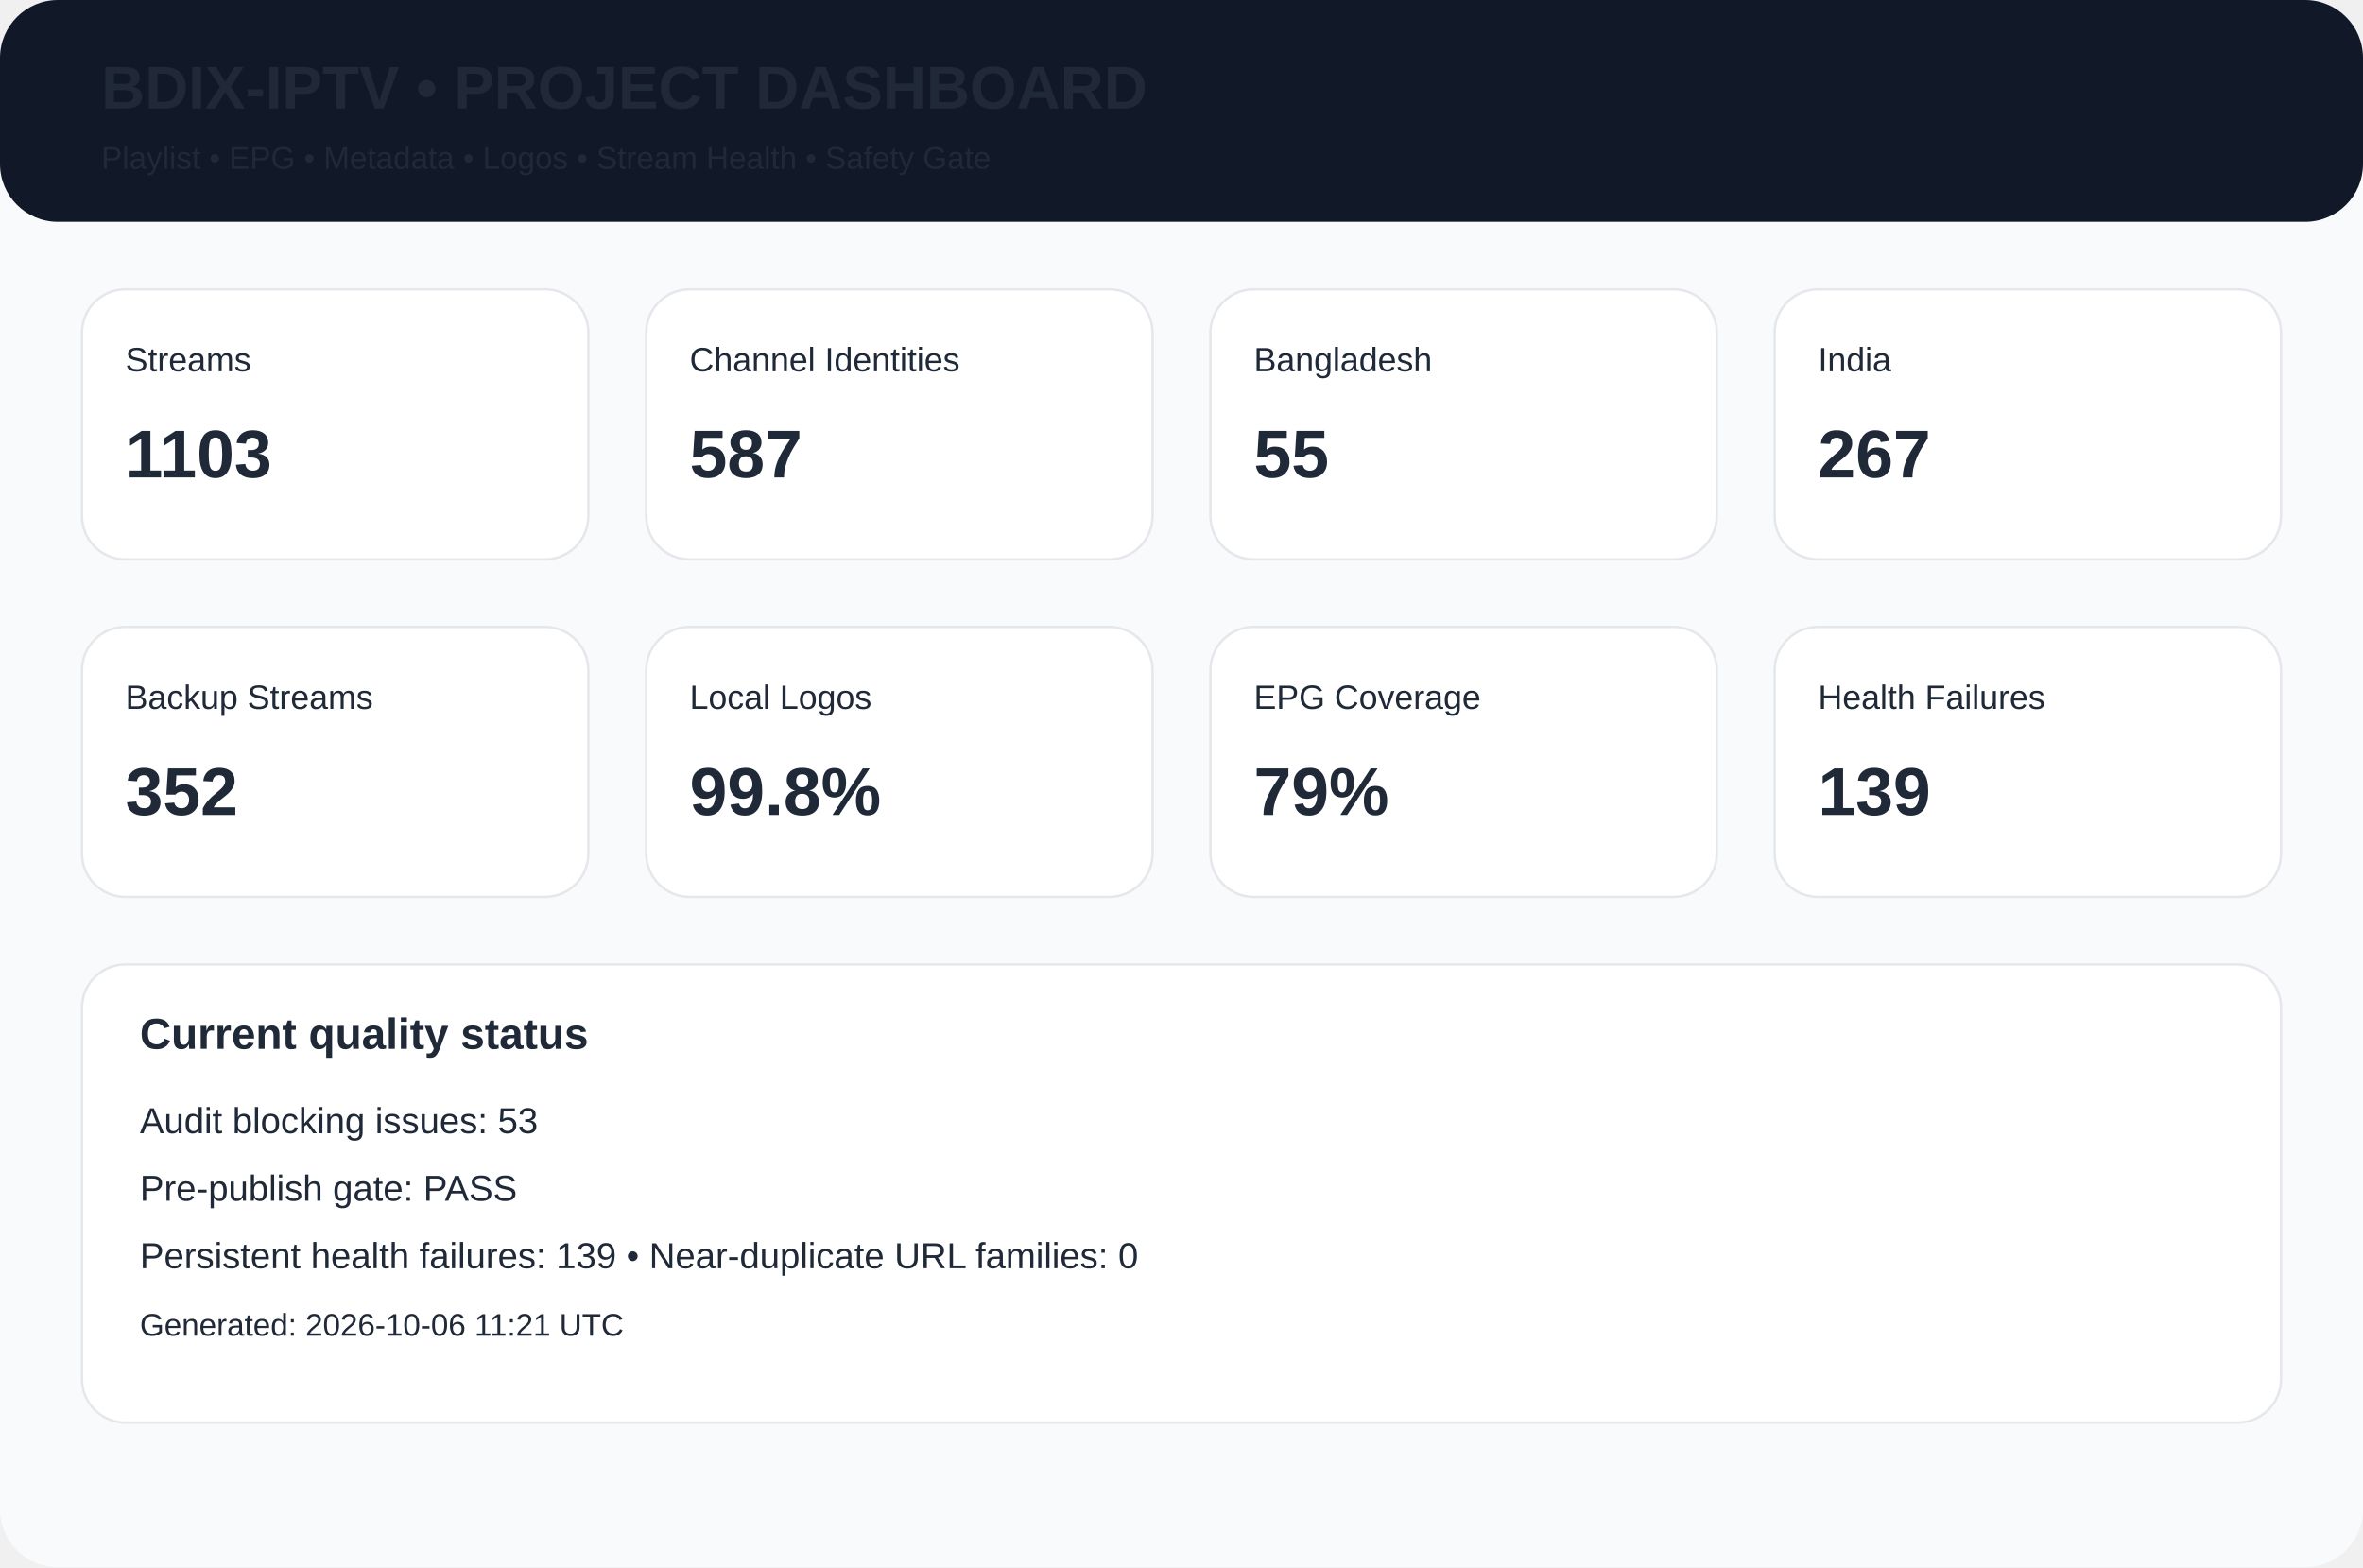
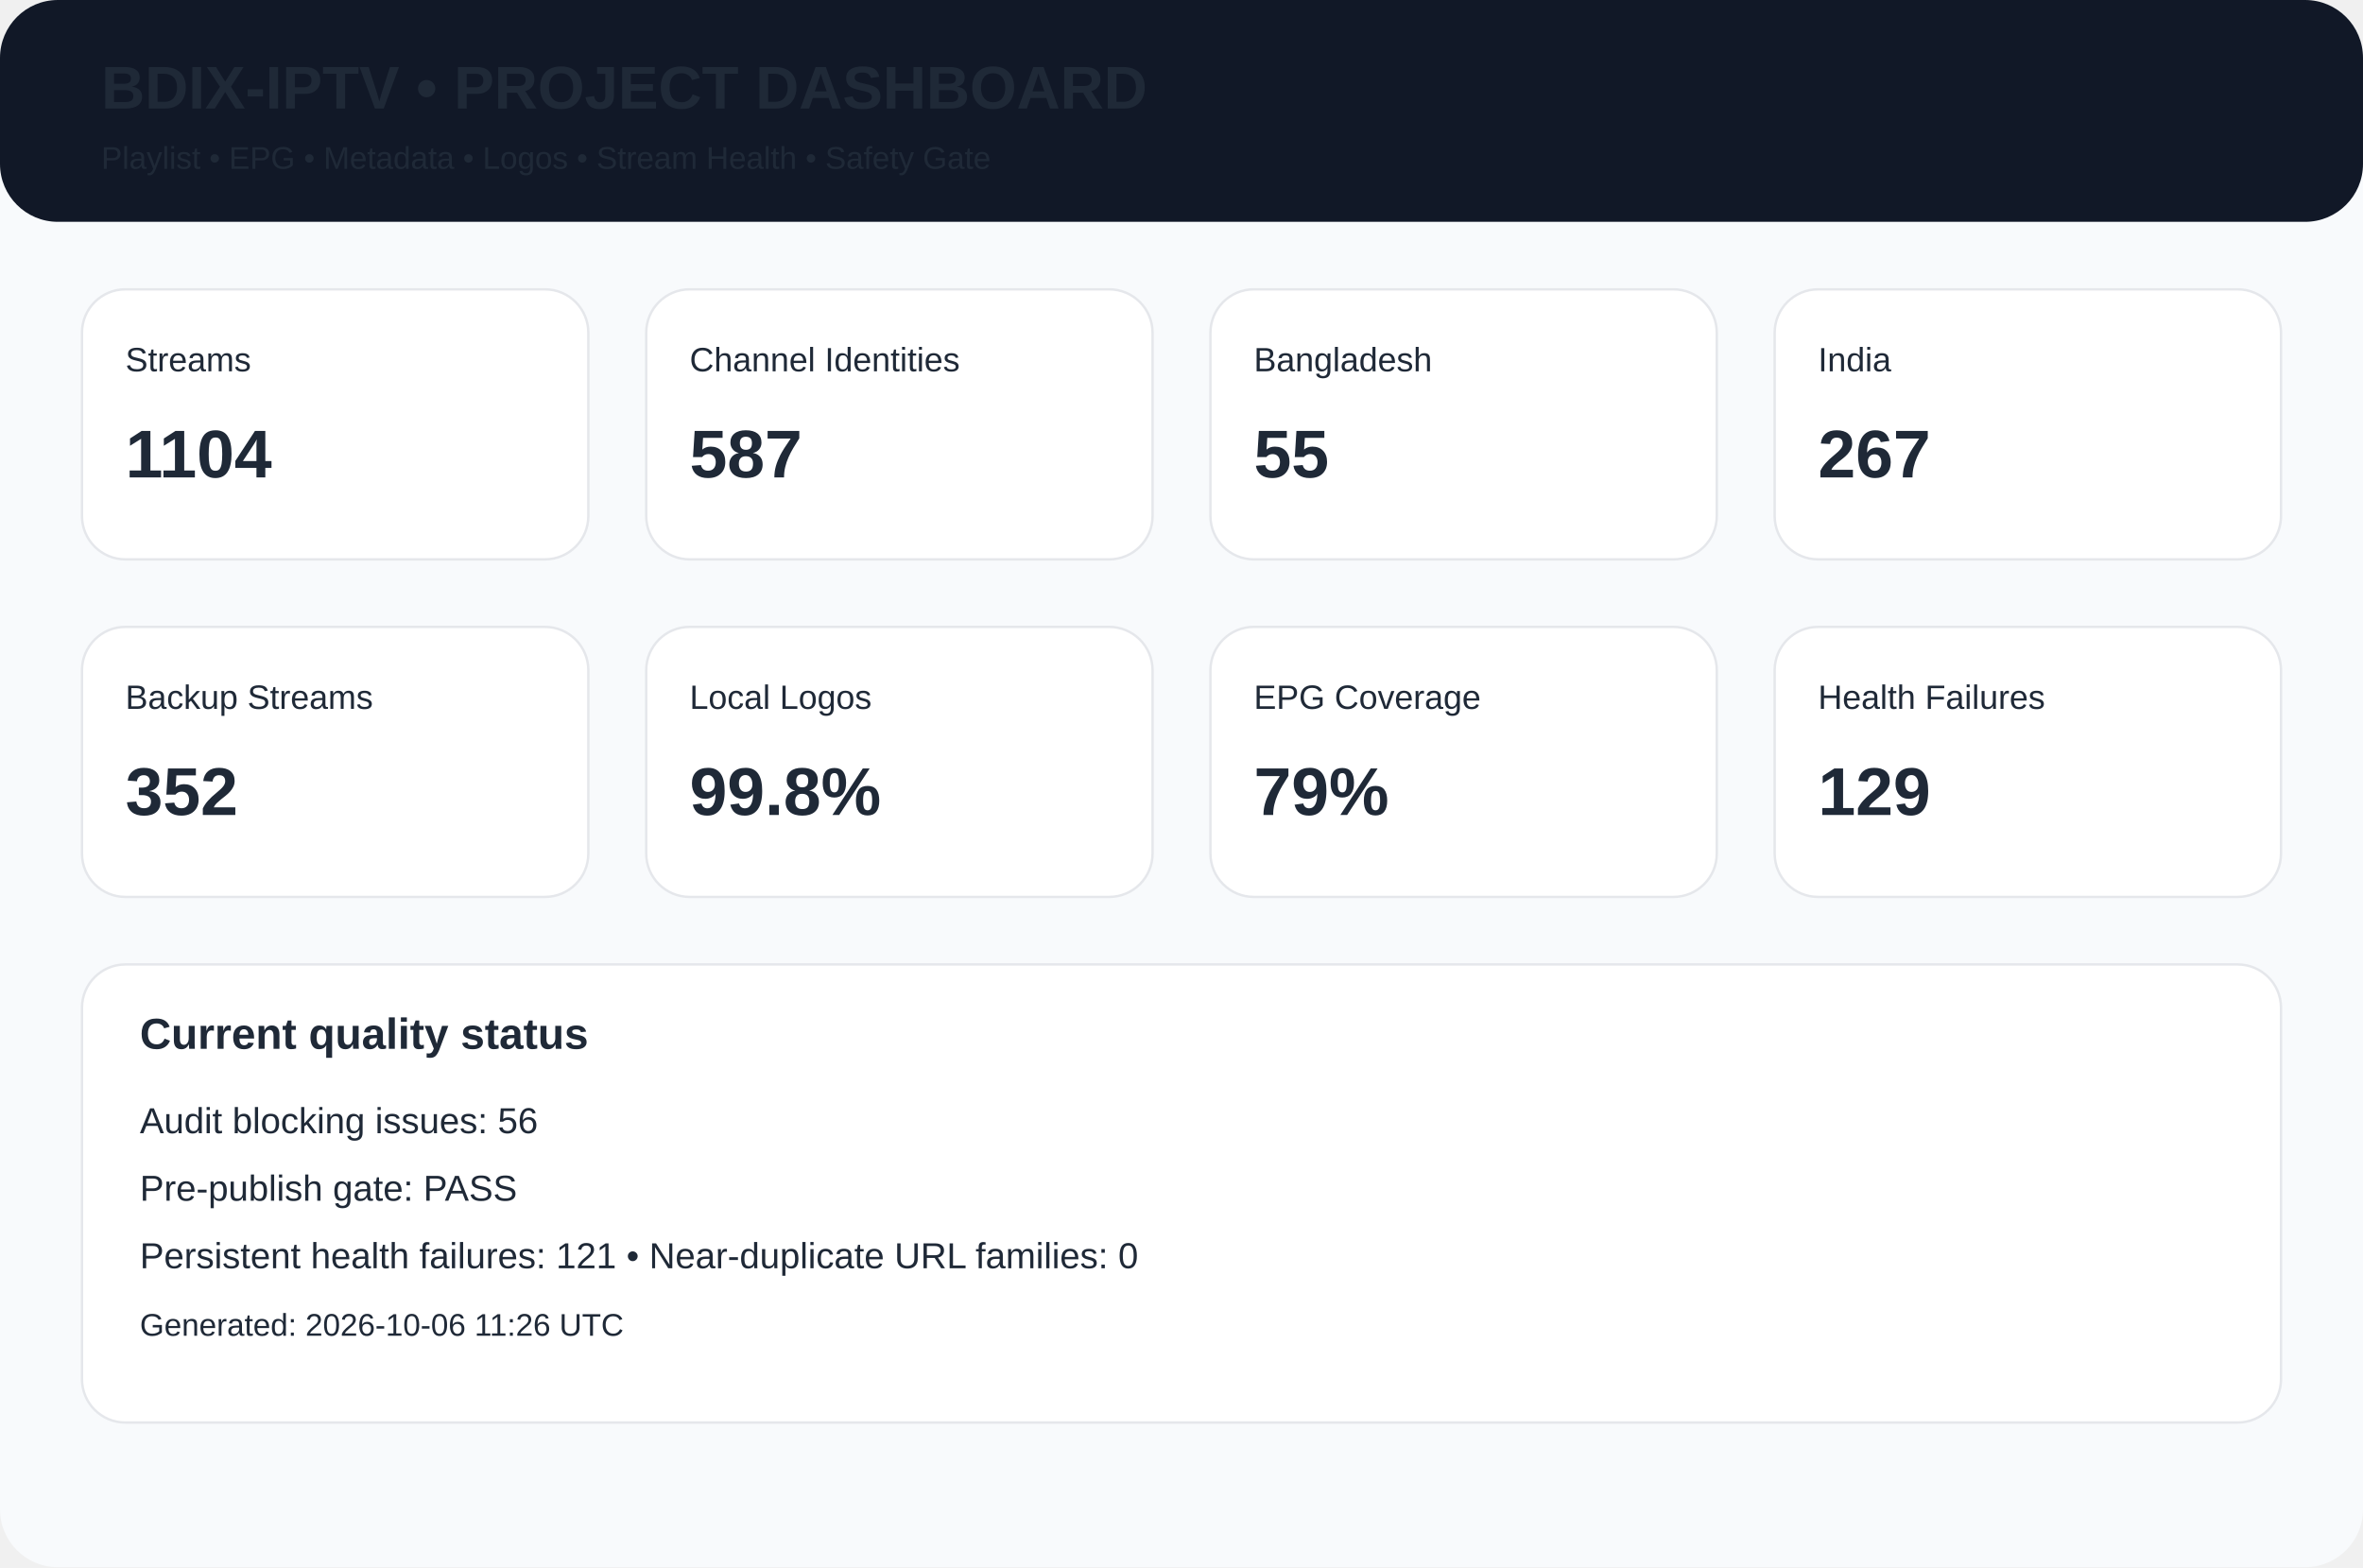
<svg xmlns="http://www.w3.org/2000/svg" width="980" height="650" viewBox="0 0 980 650">
  <rect width="980" height="650" rx="24" fill="#f8fafc" />
  <rect width="980" height="92" rx="24" fill="#111827" />
  <text x="42" y="45" font-family="Arial,Helvetica,sans-serif" font-size="25px" font-weight="700" fill="#1f2937">BDIX-IPTV • PROJECT DASHBOARD</text>
  <text x="42" y="70" font-family="Arial,Helvetica,sans-serif" font-size="13px" font-weight="400" fill="#1f2937">Playlist • EPG • Metadata • Logos • Stream Health • Safety Gate</text>
  <rect x="34" y="120" width="210" height="112" rx="18" fill="white" stroke="#e5e7eb" />
  <text x="52" y="154" font-family="Arial,Helvetica,sans-serif" font-size="14px" font-weight="400" fill="#1f2937">Streams</text>
-   <text x="52" y="198" font-family="Arial,Helvetica,sans-serif" font-size="28px" font-weight="700" fill="#1f2937">1103</text>
+   <text x="52" y="198" font-family="Arial,Helvetica,sans-serif" font-size="28px" font-weight="700" fill="#1f2937">1104</text>
  <rect x="268" y="120" width="210" height="112" rx="18" fill="white" stroke="#e5e7eb" />
  <text x="286" y="154" font-family="Arial,Helvetica,sans-serif" font-size="14px" font-weight="400" fill="#1f2937">Channel Identities</text>
  <text x="286" y="198" font-family="Arial,Helvetica,sans-serif" font-size="28px" font-weight="700" fill="#1f2937">587</text>
  <rect x="502" y="120" width="210" height="112" rx="18" fill="white" stroke="#e5e7eb" />
  <text x="520" y="154" font-family="Arial,Helvetica,sans-serif" font-size="14px" font-weight="400" fill="#1f2937">Bangladesh</text>
  <text x="520" y="198" font-family="Arial,Helvetica,sans-serif" font-size="28px" font-weight="700" fill="#1f2937">55</text>
  <rect x="736" y="120" width="210" height="112" rx="18" fill="white" stroke="#e5e7eb" />
  <text x="754" y="154" font-family="Arial,Helvetica,sans-serif" font-size="14px" font-weight="400" fill="#1f2937">India</text>
  <text x="754" y="198" font-family="Arial,Helvetica,sans-serif" font-size="28px" font-weight="700" fill="#1f2937">267</text>
  <rect x="34" y="260" width="210" height="112" rx="18" fill="white" stroke="#e5e7eb" />
  <text x="52" y="294" font-family="Arial,Helvetica,sans-serif" font-size="14px" font-weight="400" fill="#1f2937">Backup Streams</text>
  <text x="52" y="338" font-family="Arial,Helvetica,sans-serif" font-size="28px" font-weight="700" fill="#1f2937">352</text>
  <rect x="268" y="260" width="210" height="112" rx="18" fill="white" stroke="#e5e7eb" />
  <text x="286" y="294" font-family="Arial,Helvetica,sans-serif" font-size="14px" font-weight="400" fill="#1f2937">Local Logos</text>
  <text x="286" y="338" font-family="Arial,Helvetica,sans-serif" font-size="28px" font-weight="700" fill="#1f2937">99.8%</text>
  <rect x="502" y="260" width="210" height="112" rx="18" fill="white" stroke="#e5e7eb" />
  <text x="520" y="294" font-family="Arial,Helvetica,sans-serif" font-size="14px" font-weight="400" fill="#1f2937">EPG Coverage</text>
  <text x="520" y="338" font-family="Arial,Helvetica,sans-serif" font-size="28px" font-weight="700" fill="#1f2937">79%</text>
  <rect x="736" y="260" width="210" height="112" rx="18" fill="white" stroke="#e5e7eb" />
  <text x="754" y="294" font-family="Arial,Helvetica,sans-serif" font-size="14px" font-weight="400" fill="#1f2937">Health Failures</text>
-   <text x="754" y="338" font-family="Arial,Helvetica,sans-serif" font-size="28px" font-weight="700" fill="#1f2937">139</text>
+   <text x="754" y="338" font-family="Arial,Helvetica,sans-serif" font-size="28px" font-weight="700" fill="#1f2937">129</text>
  <rect x="34" y="400" width="912" height="190" rx="18" fill="white" stroke="#e5e7eb" />
  <text x="58" y="435" font-family="Arial,Helvetica,sans-serif" font-size="18px" font-weight="700" fill="#1f2937">Current quality status</text>
-   <text x="58" y="470" font-family="Arial,Helvetica,sans-serif" font-size="15px" font-weight="400" fill="#1f2937">Audit blocking issues: 53</text>
+   <text x="58" y="470" font-family="Arial,Helvetica,sans-serif" font-size="15px" font-weight="400" fill="#1f2937">Audit blocking issues: 56</text>
  <text x="58" y="498" font-family="Arial,Helvetica,sans-serif" font-size="15px" font-weight="400" fill="#1f2937">Pre-publish gate: PASS</text>
-   <text x="58" y="526" font-family="Arial,Helvetica,sans-serif" font-size="15px" font-weight="400" fill="#1f2937">Persistent health failures: 139 • Near-duplicate URL families: 0</text>
-   <text x="58" y="554" font-family="Arial,Helvetica,sans-serif" font-size="13px" font-weight="400" fill="#1f2937">Generated: 2026-10-06 11:21 UTC</text>
+   <text x="58" y="526" font-family="Arial,Helvetica,sans-serif" font-size="15px" font-weight="400" fill="#1f2937">Persistent health failures: 121 • Near-duplicate URL families: 0</text>
+   <text x="58" y="554" font-family="Arial,Helvetica,sans-serif" font-size="13px" font-weight="400" fill="#1f2937">Generated: 2026-10-06 11:26 UTC</text>
</svg>
